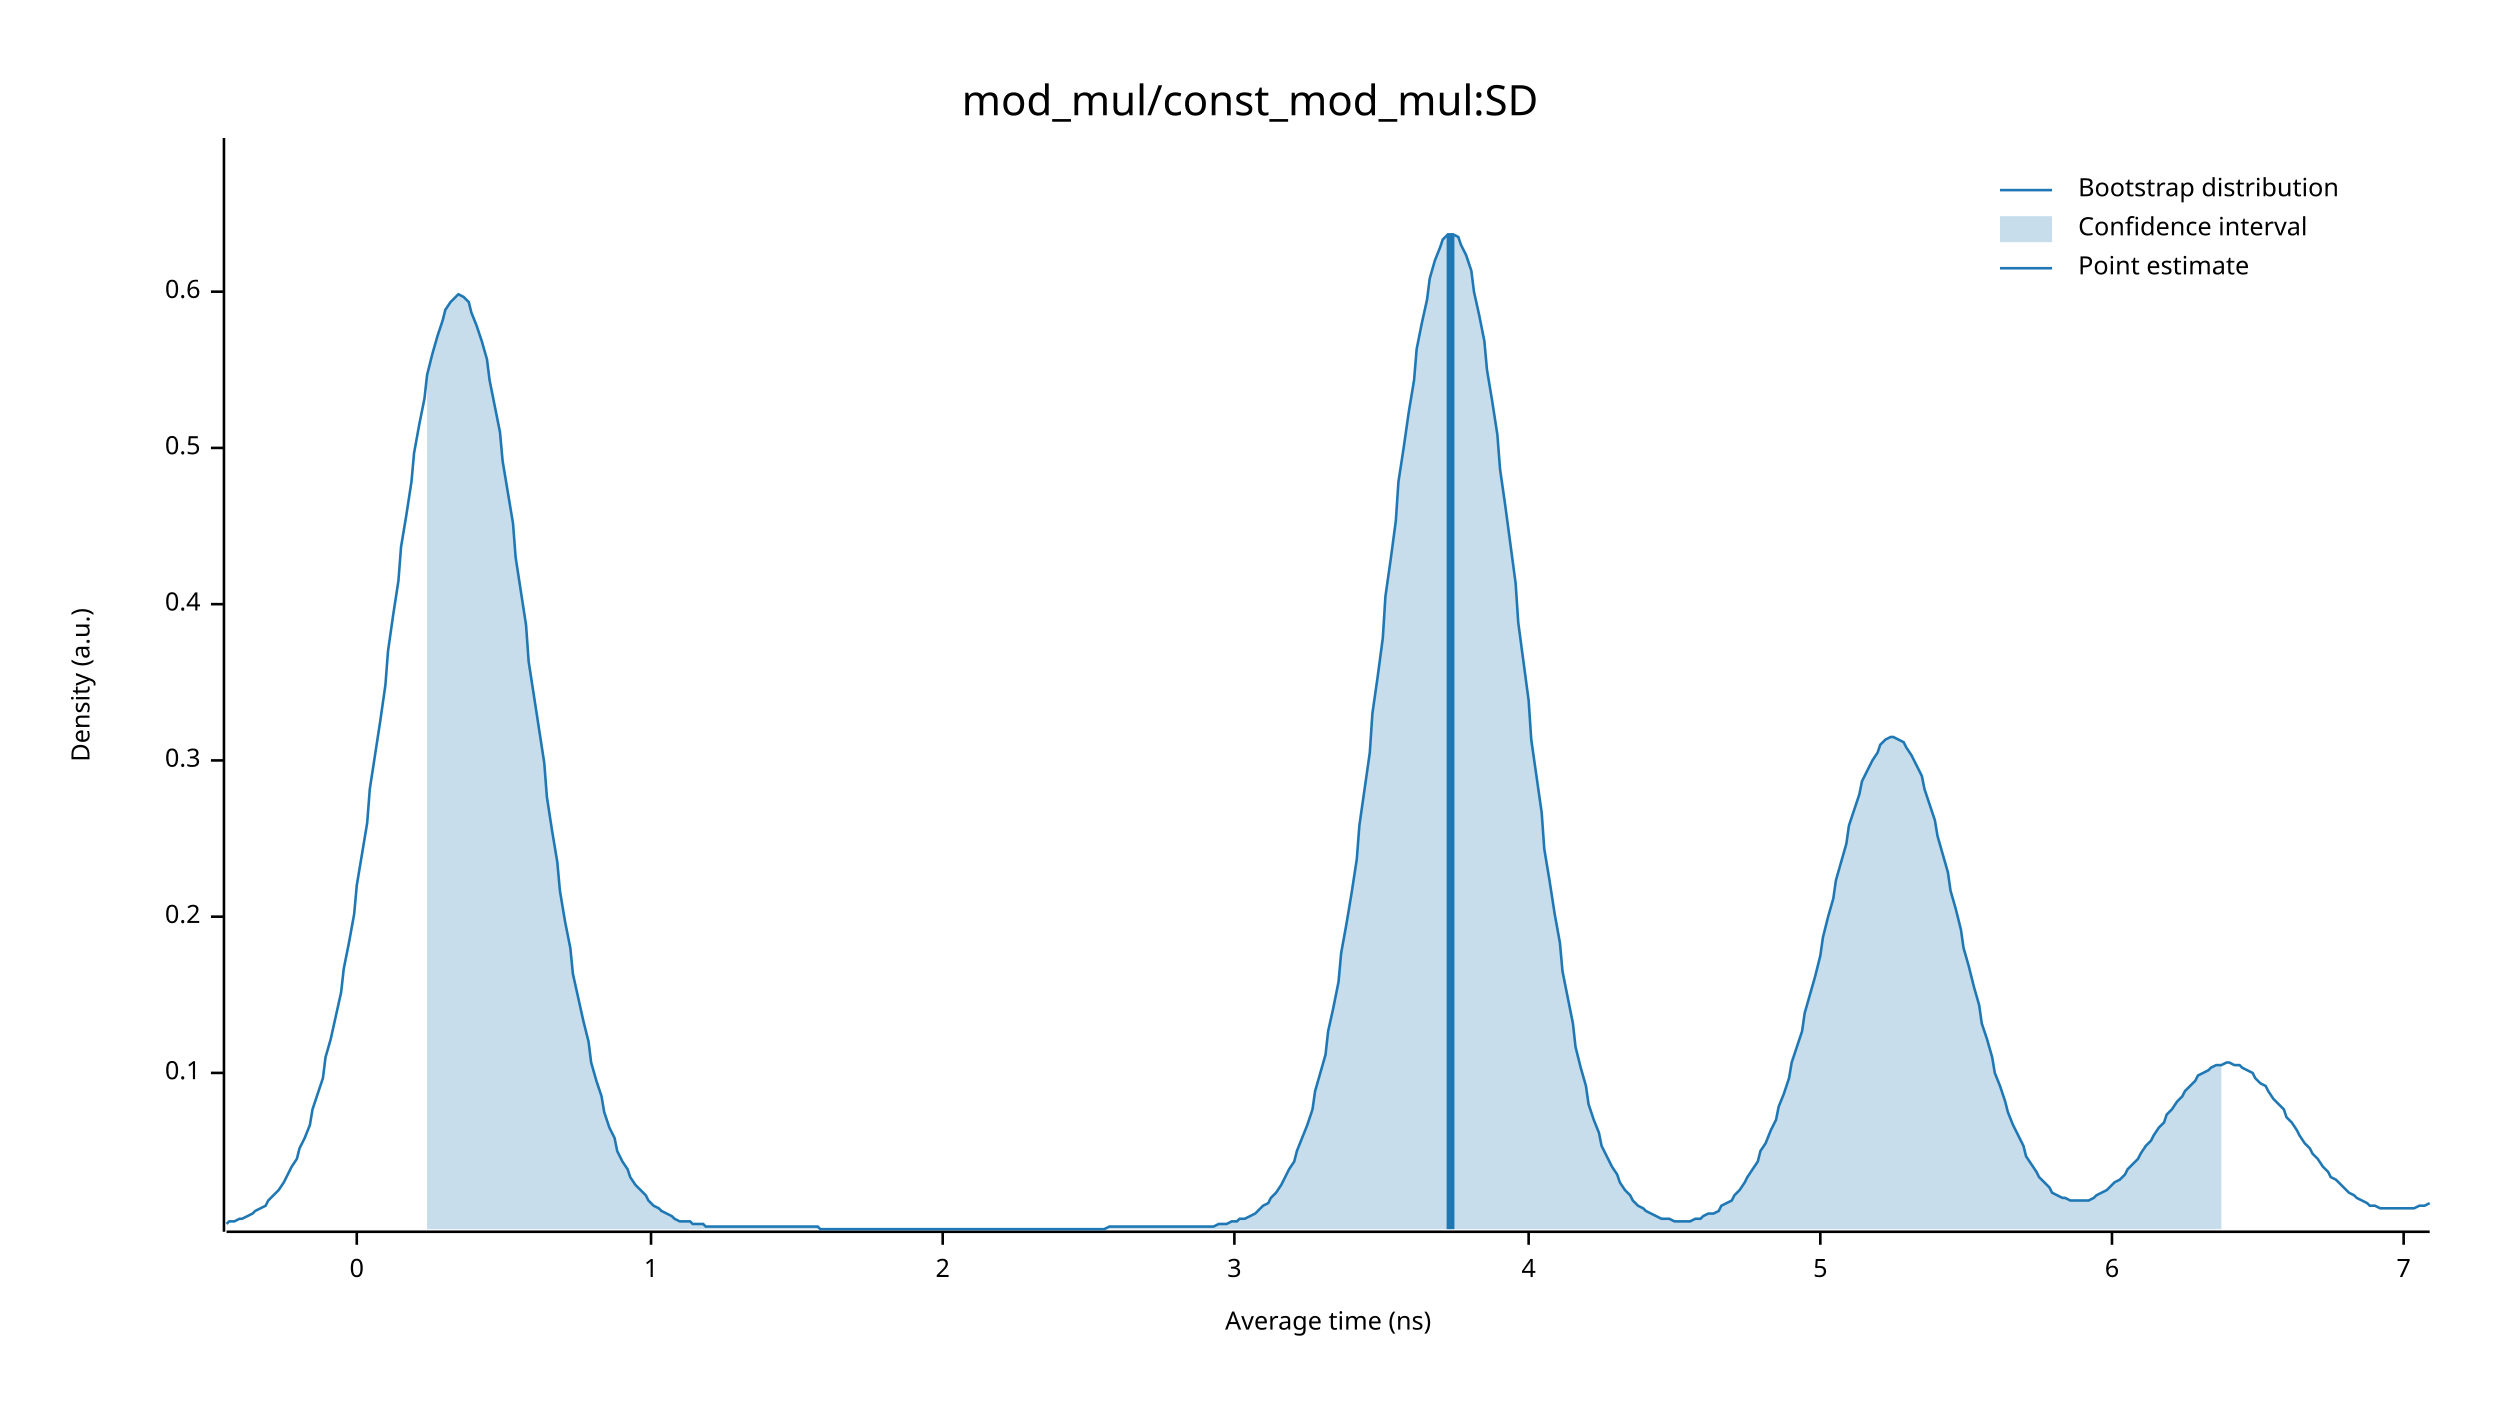
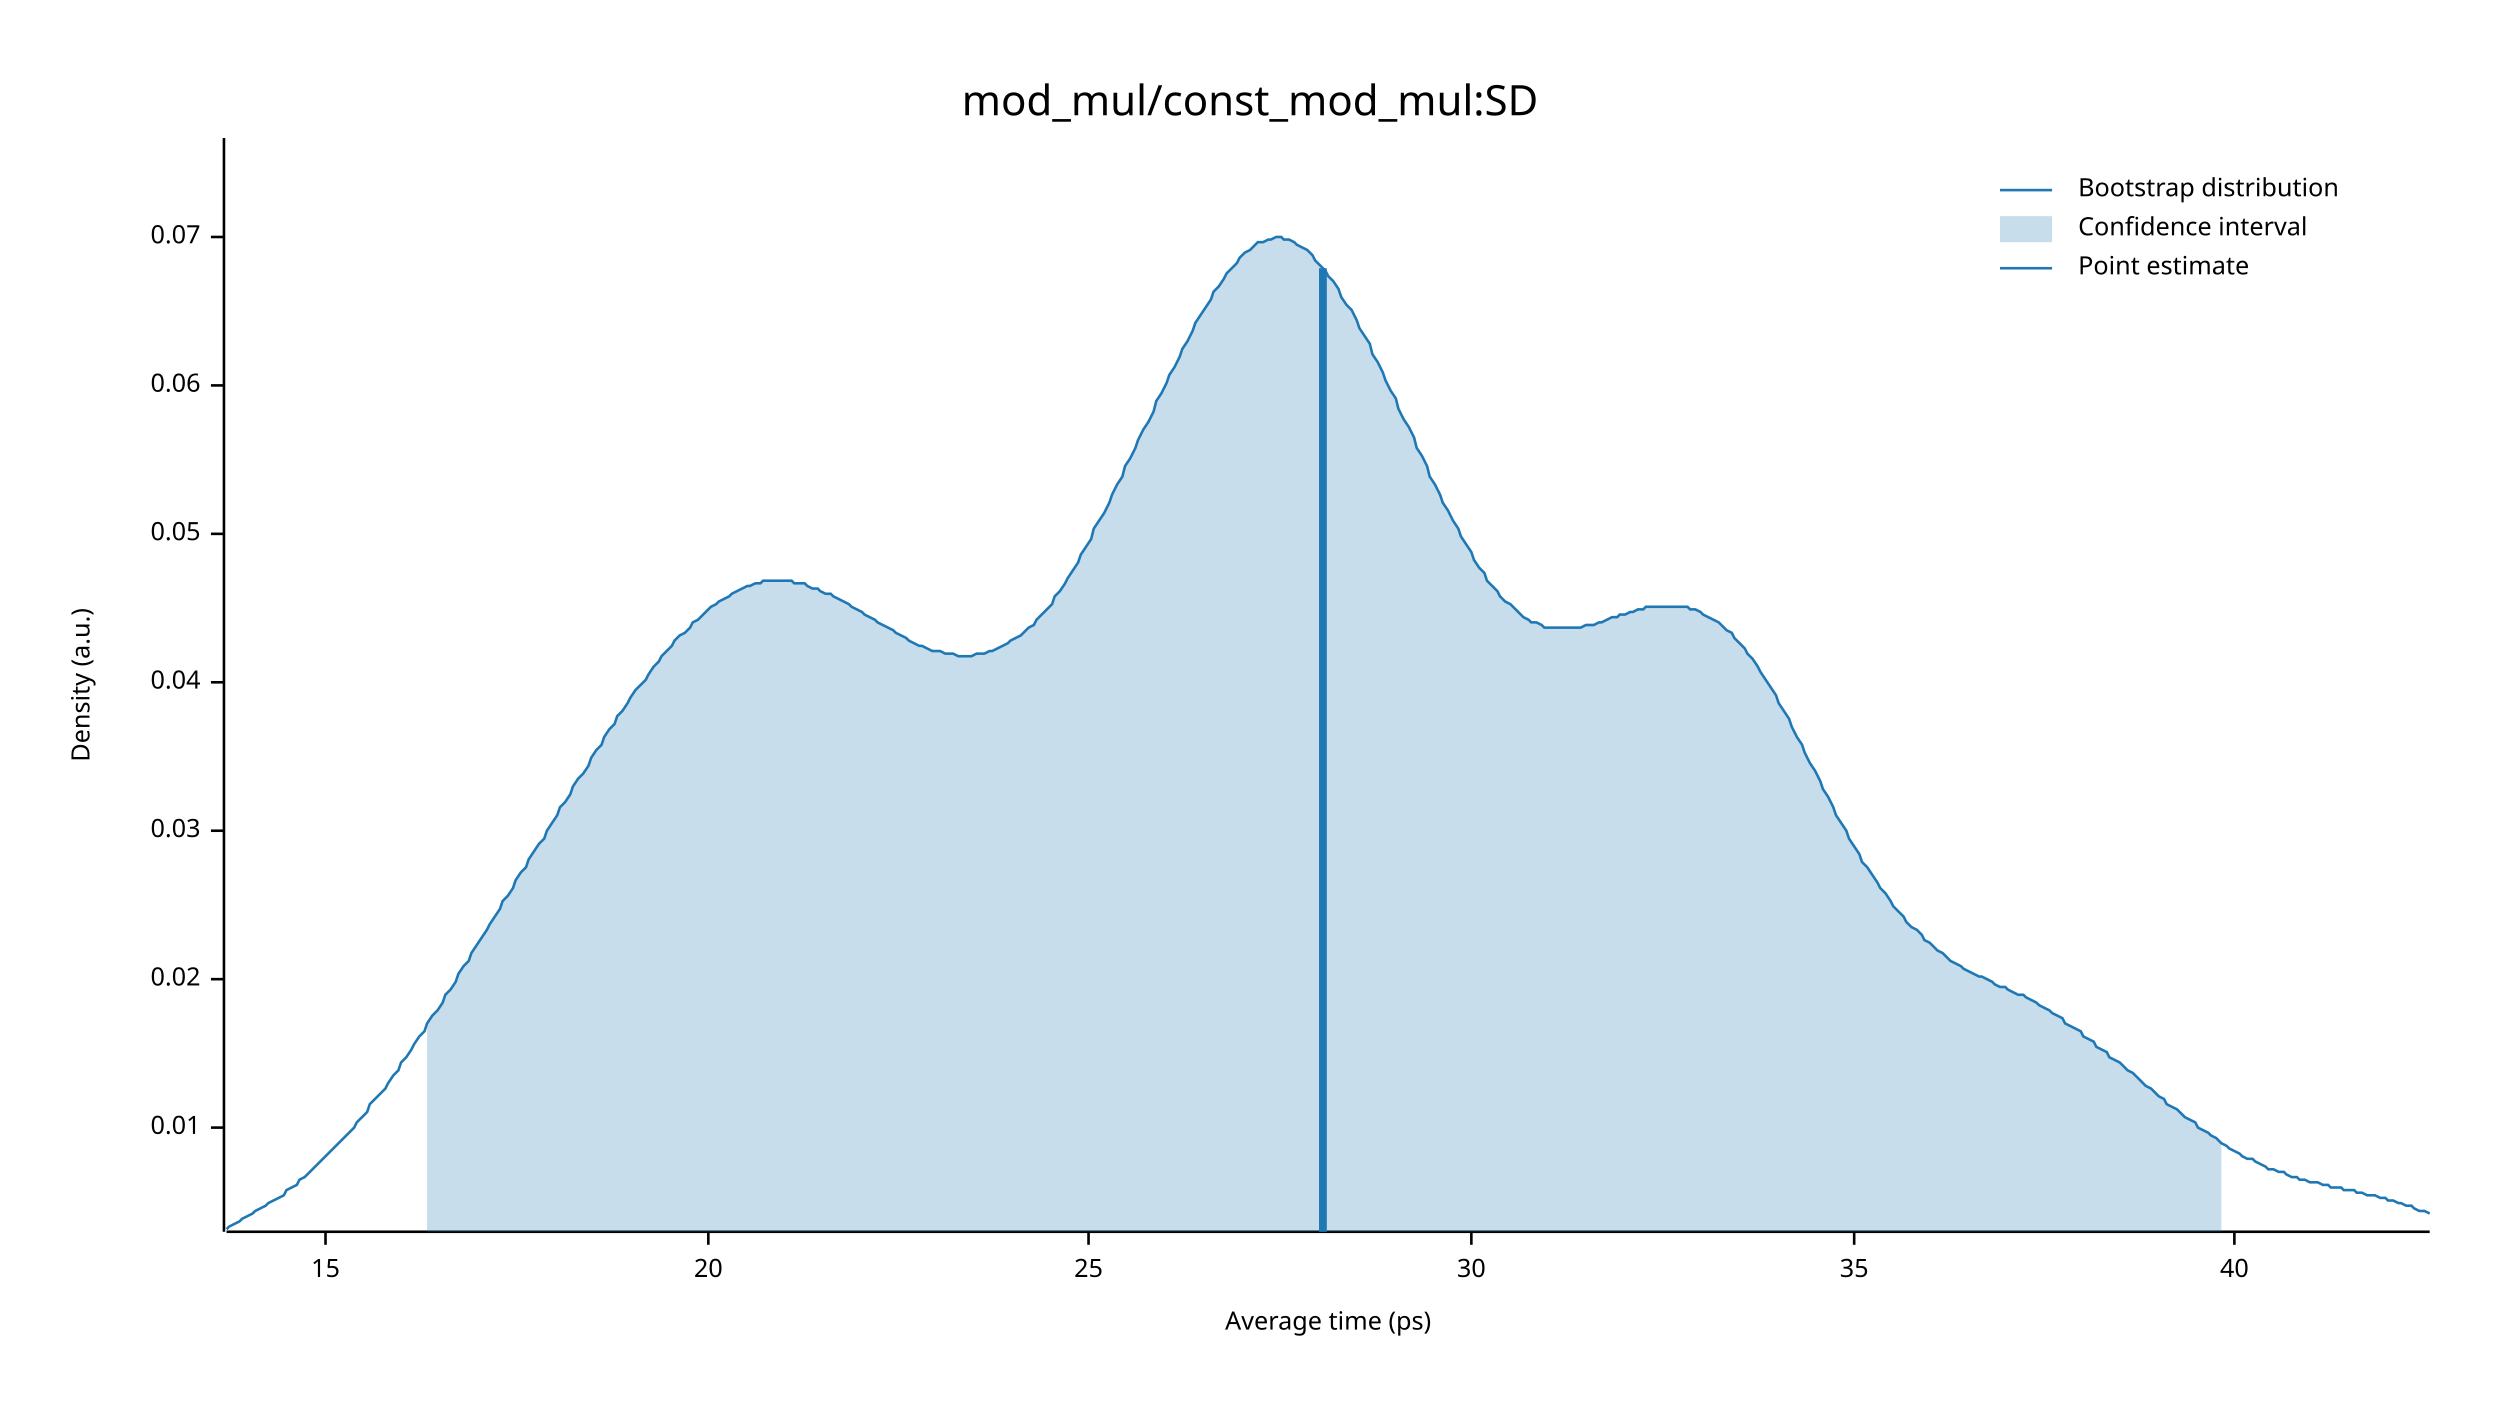
<svg xmlns="http://www.w3.org/2000/svg" width="960" height="540" viewBox="0 0 960 540">
  <text x="480" y="32" dy="0.76em" text-anchor="middle" font-family="sans-serif" font-size="16.129" opacity="1" fill="#000000">
mod_mul/const_mod_mul:SD
</text>
  <text x="27" y="263" dy="0.76em" text-anchor="middle" font-family="sans-serif" font-size="9.677" opacity="1" fill="#000000" transform="rotate(270, 27, 263)">
Density (a.u.)
</text>
  <text x="510" y="513" dy="-0.5ex" text-anchor="middle" font-family="sans-serif" font-size="9.677" opacity="1" fill="#000000">
- Average time (ns)
+ Average time (ps)
</text>
  <polyline fill="none" opacity="1" stroke="#000000" stroke-width="1" points="86,53 86,473 " />
-   <text x="77" y="412" dy="0.5ex" text-anchor="end" font-family="sans-serif" font-size="9.677" opacity="1" fill="#000000">
- 0.1
+   <text x="77" y="433" dy="0.5ex" text-anchor="end" font-family="sans-serif" font-size="9.677" opacity="1" fill="#000000">
+ 0.01
</text>
-   <polyline fill="none" opacity="1" stroke="#000000" stroke-width="1" points="81,412 86,412 " />
-   <text x="77" y="352" dy="0.5ex" text-anchor="end" font-family="sans-serif" font-size="9.677" opacity="1" fill="#000000">
- 0.2
+   <polyline fill="none" opacity="1" stroke="#000000" stroke-width="1" points="81,433 86,433 " />
+   <text x="77" y="376" dy="0.5ex" text-anchor="end" font-family="sans-serif" font-size="9.677" opacity="1" fill="#000000">
+ 0.02
</text>
-   <polyline fill="none" opacity="1" stroke="#000000" stroke-width="1" points="81,352 86,352 " />
-   <text x="77" y="292" dy="0.5ex" text-anchor="end" font-family="sans-serif" font-size="9.677" opacity="1" fill="#000000">
- 0.3
+   <polyline fill="none" opacity="1" stroke="#000000" stroke-width="1" points="81,376 86,376 " />
+   <text x="77" y="319" dy="0.5ex" text-anchor="end" font-family="sans-serif" font-size="9.677" opacity="1" fill="#000000">
+ 0.03
</text>
-   <polyline fill="none" opacity="1" stroke="#000000" stroke-width="1" points="81,292 86,292 " />
-   <text x="77" y="232" dy="0.5ex" text-anchor="end" font-family="sans-serif" font-size="9.677" opacity="1" fill="#000000">
- 0.4
+   <polyline fill="none" opacity="1" stroke="#000000" stroke-width="1" points="81,319 86,319 " />
+   <text x="77" y="262" dy="0.5ex" text-anchor="end" font-family="sans-serif" font-size="9.677" opacity="1" fill="#000000">
+ 0.04
</text>
-   <polyline fill="none" opacity="1" stroke="#000000" stroke-width="1" points="81,232 86,232 " />
-   <text x="77" y="172" dy="0.5ex" text-anchor="end" font-family="sans-serif" font-size="9.677" opacity="1" fill="#000000">
- 0.5
+   <polyline fill="none" opacity="1" stroke="#000000" stroke-width="1" points="81,262 86,262 " />
+   <text x="77" y="205" dy="0.5ex" text-anchor="end" font-family="sans-serif" font-size="9.677" opacity="1" fill="#000000">
+ 0.05
</text>
-   <polyline fill="none" opacity="1" stroke="#000000" stroke-width="1" points="81,172 86,172 " />
-   <text x="77" y="112" dy="0.5ex" text-anchor="end" font-family="sans-serif" font-size="9.677" opacity="1" fill="#000000">
- 0.6
+   <polyline fill="none" opacity="1" stroke="#000000" stroke-width="1" points="81,205 86,205 " />
+   <text x="77" y="148" dy="0.5ex" text-anchor="end" font-family="sans-serif" font-size="9.677" opacity="1" fill="#000000">
+ 0.06
</text>
-   <polyline fill="none" opacity="1" stroke="#000000" stroke-width="1" points="81,112 86,112 " />
+   <polyline fill="none" opacity="1" stroke="#000000" stroke-width="1" points="81,148 86,148 " />
+   <text x="77" y="91" dy="0.5ex" text-anchor="end" font-family="sans-serif" font-size="9.677" opacity="1" fill="#000000">
+ 0.07
+ </text>
+   <polyline fill="none" opacity="1" stroke="#000000" stroke-width="1" points="81,91 86,91 " />
  <polyline fill="none" opacity="1" stroke="#000000" stroke-width="1" points="87,473 933,473 " />
-   <text x="137" y="483" dy="0.76em" text-anchor="middle" font-family="sans-serif" font-size="9.677" opacity="1" fill="#000000">
- 0
+   <text x="125" y="483" dy="0.76em" text-anchor="middle" font-family="sans-serif" font-size="9.677" opacity="1" fill="#000000">
+ 15
</text>
-   <polyline fill="none" opacity="1" stroke="#000000" stroke-width="1" points="137,473 137,478 " />
-   <text x="250" y="483" dy="0.76em" text-anchor="middle" font-family="sans-serif" font-size="9.677" opacity="1" fill="#000000">
- 1
+   <polyline fill="none" opacity="1" stroke="#000000" stroke-width="1" points="125,473 125,478 " />
+   <text x="272" y="483" dy="0.76em" text-anchor="middle" font-family="sans-serif" font-size="9.677" opacity="1" fill="#000000">
+ 20
</text>
-   <polyline fill="none" opacity="1" stroke="#000000" stroke-width="1" points="250,473 250,478 " />
-   <text x="362" y="483" dy="0.76em" text-anchor="middle" font-family="sans-serif" font-size="9.677" opacity="1" fill="#000000">
- 2
+   <polyline fill="none" opacity="1" stroke="#000000" stroke-width="1" points="272,473 272,478 " />
+   <text x="418" y="483" dy="0.76em" text-anchor="middle" font-family="sans-serif" font-size="9.677" opacity="1" fill="#000000">
+ 25
</text>
-   <polyline fill="none" opacity="1" stroke="#000000" stroke-width="1" points="362,473 362,478 " />
-   <text x="474" y="483" dy="0.76em" text-anchor="middle" font-family="sans-serif" font-size="9.677" opacity="1" fill="#000000">
- 3
+   <polyline fill="none" opacity="1" stroke="#000000" stroke-width="1" points="418,473 418,478 " />
+   <text x="565" y="483" dy="0.76em" text-anchor="middle" font-family="sans-serif" font-size="9.677" opacity="1" fill="#000000">
+ 30
</text>
-   <polyline fill="none" opacity="1" stroke="#000000" stroke-width="1" points="474,473 474,478 " />
-   <text x="587" y="483" dy="0.76em" text-anchor="middle" font-family="sans-serif" font-size="9.677" opacity="1" fill="#000000">
- 4
+   <polyline fill="none" opacity="1" stroke="#000000" stroke-width="1" points="565,473 565,478 " />
+   <text x="712" y="483" dy="0.76em" text-anchor="middle" font-family="sans-serif" font-size="9.677" opacity="1" fill="#000000">
+ 35
</text>
-   <polyline fill="none" opacity="1" stroke="#000000" stroke-width="1" points="587,473 587,478 " />
-   <text x="699" y="483" dy="0.76em" text-anchor="middle" font-family="sans-serif" font-size="9.677" opacity="1" fill="#000000">
- 5
+   <polyline fill="none" opacity="1" stroke="#000000" stroke-width="1" points="712,473 712,478 " />
+   <text x="858" y="483" dy="0.76em" text-anchor="middle" font-family="sans-serif" font-size="9.677" opacity="1" fill="#000000">
+ 40
</text>
-   <polyline fill="none" opacity="1" stroke="#000000" stroke-width="1" points="699,473 699,478 " />
-   <text x="811" y="483" dy="0.76em" text-anchor="middle" font-family="sans-serif" font-size="9.677" opacity="1" fill="#000000">
- 6
- </text>
-   <polyline fill="none" opacity="1" stroke="#000000" stroke-width="1" points="811,473 811,478 " />
-   <text x="923" y="483" dy="0.76em" text-anchor="middle" font-family="sans-serif" font-size="9.677" opacity="1" fill="#000000">
- 7
- </text>
-   <polyline fill="none" opacity="1" stroke="#000000" stroke-width="1" points="923,473 923,478 " />
-   <polyline fill="none" opacity="1" stroke="#1F78B4" stroke-width="1" points="87,470 88,469 90,469 92,468 93,468 95,467 97,466 98,465 100,464 102,463 103,461 105,459 107,457 109,454 110,452 112,448 114,445 115,441 117,437 119,432 120,426 122,420 124,414 125,406 127,399 129,390 131,381 132,372 134,362 136,351 137,340 139,328 141,316 142,303 144,290 146,277 148,263 149,250 151,236 153,223 154,210 156,198 158,185 159,174 161,163 163,153 164,144 166,136 168,129 170,123 171,119 173,116 175,114 176,113 178,114 180,116 181,120 183,125 185,131 187,138 188,146 190,156 192,166 193,177 195,189 197,201 198,214 200,227 202,240 203,254 205,267 207,280 209,293 210,306 212,319 214,331 215,342 217,354 219,364 220,374 222,383 224,392 226,400 227,408 229,415 231,421 232,427 234,433 236,437 237,442 239,446 241,449 242,452 244,455 246,457 248,459 249,461 251,463 253,464 254,465 256,466 258,467 259,468 261,469 263,469 265,469 266,470 268,470 270,470 271,471 273,471 275,471 276,471 278,471 280,471 281,471 283,471 285,471 287,471 288,471 290,471 292,471 293,471 295,471 297,471 298,471 300,471 302,471 304,471 305,471 307,471 309,471 310,471 312,471 314,471 315,472 317,472 319,472 320,472 322,472 324,472 326,472 327,472 329,472 331,472 332,472 334,472 336,472 337,472 339,472 341,472 343,472 344,472 346,472 348,472 349,472 351,472 353,472 354,472 356,472 358,472 359,472 361,472 363,472 365,472 366,472 368,472 370,472 371,472 373,472 375,472 376,472 378,472 380,472 381,472 383,472 385,472 387,472 388,472 390,472 392,472 393,472 395,472 397,472 398,472 400,472 402,472 404,472 405,472 407,472 409,472 410,472 412,472 414,472 415,472 417,472 419,472 420,472 422,472 424,472 426,471 427,471 429,471 431,471 432,471 434,471 436,471 437,471 439,471 441,471 443,471 444,471 446,471 448,471 449,471 451,471 453,471 454,471 456,471 458,471 459,471 461,471 463,471 465,471 466,471 468,470 470,470 471,470 473,469 475,469 476,468 478,468 480,467 482,466 483,465 485,463 487,462 488,460 490,458 492,455 493,453 495,449 497,446 498,442 500,437 502,432 504,426 505,419 507,412 509,405 510,396 512,387 514,377 515,366 517,355 519,343 521,330 522,317 524,303 526,289 527,274 529,260 531,245 532,229 534,215 536,200 537,185 539,172 541,158 543,146 544,134 546,124 548,115 549,107 551,100 553,95 554,92 556,90 558,90 560,91 561,94 563,98 565,104 566,112 568,121 570,131 571,142 573,154 575,167 576,180 578,194 580,209 582,224 583,239 585,254 587,269 588,284 590,298 592,312 593,326 595,338 597,351 599,362 600,373 602,383 604,393 605,402 607,410 609,417 610,424 612,430 614,435 615,440 617,444 619,448 621,451 622,454 624,457 626,459 627,461 629,463 631,464 632,465 634,466 636,467 638,468 639,468 641,468 643,469 644,469 646,469 648,469 649,469 651,468 653,468 654,467 656,466 658,466 660,465 661,463 663,462 665,461 666,459 668,457 670,454 671,452 673,449 675,446 676,442 678,439 680,434 682,430 683,425 685,420 687,414 688,408 690,402 692,396 693,389 695,382 697,375 699,367 700,360 702,352 704,345 705,338 707,331 709,324 710,317 712,311 714,305 715,300 717,296 719,292 721,289 722,286 724,284 726,283 727,283 729,284 731,285 732,287 734,290 736,294 738,298 739,303 741,309 743,315 744,321 746,328 748,335 749,342 751,349 753,357 754,364 756,371 758,379 760,386 761,393 763,399 765,406 766,412 768,417 770,423 771,427 773,432 775,436 777,440 778,444 780,447 782,450 783,452 785,454 787,456 788,458 790,459 792,460 793,460 795,461 797,461 799,461 800,461 802,461 804,460 805,459 807,458 809,457 810,456 812,454 814,453 816,451 817,449 819,447 821,445 822,443 824,440 826,438 827,436 829,433 831,431 832,428 834,426 836,423 838,421 839,419 841,417 843,415 844,413 846,412 848,411 849,410 851,409 853,409 855,408 856,408 858,409 860,409 861,410 863,411 865,412 866,414 868,416 870,417 871,419 873,422 875,424 877,426 878,429 880,431 882,434 883,436 885,439 887,441 888,443 890,445 892,448 894,450 895,452 897,453 899,455 900,456 902,458 904,459 905,460 907,461 909,462 910,463 912,463 914,464 916,464 917,464 919,464 921,464 922,464 924,464 926,464 927,464 929,463 931,463 933,462 " />
-   <polygon opacity="0.25" fill="#1F78B4" points="164,144 166,136 168,129 170,123 171,119 173,116 175,114 176,113 178,114 180,116 181,120 183,125 185,131 187,138 188,146 190,156 192,166 193,177 195,189 197,201 198,214 200,227 202,240 203,254 205,267 207,280 209,293 210,306 212,319 214,331 215,342 217,354 219,364 220,374 222,383 224,392 226,400 227,408 229,415 231,421 232,427 234,433 236,437 237,442 239,446 241,449 242,452 244,455 246,457 248,459 249,461 251,463 253,464 254,465 256,466 258,467 259,468 261,469 263,469 265,469 266,470 268,470 270,470 271,471 273,471 275,471 276,471 278,471 280,471 281,471 283,471 285,471 287,471 288,471 290,471 292,471 293,471 295,471 297,471 298,471 300,471 302,471 304,471 305,471 307,471 309,471 310,471 312,471 314,471 315,472 317,472 319,472 320,472 322,472 324,472 326,472 327,472 329,472 331,472 332,472 334,472 336,472 337,472 339,472 341,472 343,472 344,472 346,472 348,472 349,472 351,472 353,472 354,472 356,472 358,472 359,472 361,472 363,472 365,472 366,472 368,472 370,472 371,472 373,472 375,472 376,472 378,472 380,472 381,472 383,472 385,472 387,472 388,472 390,472 392,472 393,472 395,472 397,472 398,472 400,472 402,472 404,472 405,472 407,472 409,472 410,472 412,472 414,472 415,472 417,472 419,472 420,472 422,472 424,472 426,471 427,471 429,471 431,471 432,471 434,471 436,471 437,471 439,471 441,471 443,471 444,471 446,471 448,471 449,471 451,471 453,471 454,471 456,471 458,471 459,471 461,471 463,471 465,471 466,471 468,470 470,470 471,470 473,469 475,469 476,468 478,468 480,467 482,466 483,465 485,463 487,462 488,460 490,458 492,455 493,453 495,449 497,446 498,442 500,437 502,432 504,426 505,419 507,412 509,405 510,396 512,387 514,377 515,366 517,355 519,343 521,330 522,317 524,303 526,289 527,274 529,260 531,245 532,229 534,215 536,200 537,185 539,172 541,158 543,146 544,134 546,124 548,115 549,107 551,100 553,95 554,92 556,90 558,90 560,91 561,94 563,98 565,104 566,112 568,121 570,131 571,142 573,154 575,167 576,180 578,194 580,209 582,224 583,239 585,254 587,269 588,284 590,298 592,312 593,326 595,338 597,351 599,362 600,373 602,383 604,393 605,402 607,410 609,417 610,424 612,430 614,435 615,440 617,444 619,448 621,451 622,454 624,457 626,459 627,461 629,463 631,464 632,465 634,466 636,467 638,468 639,468 641,468 643,469 644,469 646,469 648,469 649,469 651,468 653,468 654,467 656,466 658,466 660,465 661,463 663,462 665,461 666,459 668,457 670,454 671,452 673,449 675,446 676,442 678,439 680,434 682,430 683,425 685,420 687,414 688,408 690,402 692,396 693,389 695,382 697,375 699,367 700,360 702,352 704,345 705,338 707,331 709,324 710,317 712,311 714,305 715,300 717,296 719,292 721,289 722,286 724,284 726,283 727,283 729,284 731,285 732,287 734,290 736,294 738,298 739,303 741,309 743,315 744,321 746,328 748,335 749,342 751,349 753,357 754,364 756,371 758,379 760,386 761,393 763,399 765,406 766,412 768,417 770,423 771,427 773,432 775,436 777,440 778,444 780,447 782,450 783,452 785,454 787,456 788,458 790,459 792,460 793,460 795,461 797,461 799,461 800,461 802,461 804,460 805,459 807,458 809,457 810,456 812,454 814,453 816,451 817,449 819,447 821,445 822,443 824,440 826,438 827,436 829,433 831,431 832,428 834,426 836,423 838,421 839,419 841,417 843,415 844,413 846,412 848,411 849,410 851,409 853,409 853,472 164,472 " />
-   <polyline fill="none" opacity="1" stroke="#1F78B4" stroke-width="3" points="557,472 557,90 " />
+   <polyline fill="none" opacity="1" stroke="#000000" stroke-width="1" points="858,473 858,478 " />
+   <polyline fill="none" opacity="1" stroke="#1F78B4" stroke-width="1" points="87,472 88,471 90,470 92,469 93,468 95,467 97,466 98,465 100,464 102,463 103,462 105,461 107,460 109,459 110,457 112,456 114,455 115,453 117,452 119,450 120,449 122,447 124,445 125,444 127,442 129,440 131,438 132,437 134,435 136,433 137,431 139,429 141,427 142,424 144,422 146,420 148,418 149,416 151,413 153,411 154,408 156,406 158,403 159,401 161,398 163,396 164,393 166,390 168,388 170,385 171,382 173,380 175,377 176,374 178,371 180,369 181,366 183,363 185,360 187,357 188,355 190,352 192,349 193,346 195,344 197,341 198,338 200,335 202,333 203,330 205,327 207,324 209,322 210,319 212,316 214,313 215,310 217,308 219,305 220,302 222,299 224,297 226,294 227,291 229,288 231,286 232,283 234,280 236,278 237,275 239,273 241,270 242,268 244,265 246,263 248,261 249,259 251,256 253,254 254,252 256,250 258,248 259,246 261,244 263,243 265,241 266,239 268,238 270,236 271,235 273,233 275,232 276,231 278,230 280,229 281,228 283,227 285,226 287,225 288,225 290,224 292,224 293,223 295,223 297,223 298,223 300,223 302,223 304,223 305,224 307,224 309,224 310,225 312,226 314,226 315,227 317,228 319,228 320,229 322,230 324,231 326,232 327,233 329,234 331,235 332,236 334,237 336,238 337,239 339,240 341,241 343,242 344,243 346,244 348,245 349,246 351,247 353,248 354,248 356,249 358,250 359,250 361,250 363,251 365,251 366,251 368,252 370,252 371,252 373,252 375,251 376,251 378,251 380,250 381,250 383,249 385,248 387,247 388,246 390,245 392,244 393,243 395,241 397,240 398,238 400,236 402,234 404,232 405,229 407,227 409,224 410,222 412,219 414,216 415,213 417,210 419,207 420,203 422,200 424,197 426,193 427,190 429,186 431,183 432,179 434,176 436,172 437,169 439,165 441,162 443,158 444,154 446,151 448,147 449,144 451,141 453,137 454,134 456,131 458,127 459,124 461,121 463,118 465,115 466,112 468,110 470,107 471,105 473,103 475,101 476,99 478,97 480,96 482,94 483,93 485,93 487,92 488,92 490,91 492,91 493,92 495,92 497,93 498,94 500,95 502,96 504,98 505,100 507,102 509,104 510,106 512,108 514,111 515,114 517,117 519,119 521,123 522,126 524,129 526,132 527,136 529,139 531,143 532,146 534,150 536,153 537,157 539,161 541,164 543,168 544,172 546,175 548,179 549,183 551,186 553,190 554,193 556,196 558,200 560,203 561,206 563,209 565,212 566,215 568,218 570,220 571,223 573,225 575,227 576,229 578,231 580,232 582,234 583,235 585,237 587,238 588,239 590,239 592,240 593,241 595,241 597,241 599,241 600,241 602,241 604,241 605,241 607,241 609,240 610,240 612,240 614,239 615,239 617,238 619,237 621,237 622,236 624,236 626,235 627,235 629,234 631,234 632,233 634,233 636,233 638,233 639,233 641,233 643,233 644,233 646,233 648,233 649,234 651,234 653,235 654,236 656,237 658,238 660,239 661,240 663,242 665,243 666,245 668,247 670,249 671,251 673,253 675,256 676,258 678,261 680,264 682,267 683,270 685,273 687,276 688,279 690,283 692,286 693,289 695,293 697,296 699,300 700,303 702,306 704,310 705,313 707,316 709,319 710,322 712,325 714,328 715,331 717,333 719,336 721,339 722,341 724,343 726,346 727,348 729,350 731,352 732,354 734,356 736,357 738,359 739,361 741,362 743,364 744,365 746,366 748,368 749,369 751,370 753,371 754,372 756,373 758,374 760,375 761,375 763,376 765,377 766,378 768,379 770,379 771,380 773,381 775,382 777,382 778,383 780,384 782,385 783,386 785,387 787,388 788,389 790,390 792,391 793,393 795,394 797,395 799,396 800,398 802,399 804,400 805,402 807,403 809,404 810,406 812,407 814,408 816,410 817,411 819,412 821,414 822,415 824,417 826,418 827,419 829,421 831,422 832,424 834,425 836,426 838,428 839,429 841,430 843,431 844,433 846,434 848,435 849,436 851,437 853,439 855,440 856,441 858,442 860,443 861,444 863,445 865,445 866,446 868,447 870,448 871,449 873,449 875,450 877,450 878,451 880,452 882,452 883,453 885,453 887,454 888,454 890,454 892,455 894,455 895,456 897,456 899,456 900,457 902,457 904,457 905,458 907,458 909,459 910,459 912,459 914,460 916,460 917,461 919,461 921,462 922,462 924,463 926,463 927,464 929,465 931,465 933,466 " />
+   <polygon opacity="0.25" fill="#1F78B4" points="164,393 166,390 168,388 170,385 171,382 173,380 175,377 176,374 178,371 180,369 181,366 183,363 185,360 187,357 188,355 190,352 192,349 193,346 195,344 197,341 198,338 200,335 202,333 203,330 205,327 207,324 209,322 210,319 212,316 214,313 215,310 217,308 219,305 220,302 222,299 224,297 226,294 227,291 229,288 231,286 232,283 234,280 236,278 237,275 239,273 241,270 242,268 244,265 246,263 248,261 249,259 251,256 253,254 254,252 256,250 258,248 259,246 261,244 263,243 265,241 266,239 268,238 270,236 271,235 273,233 275,232 276,231 278,230 280,229 281,228 283,227 285,226 287,225 288,225 290,224 292,224 293,223 295,223 297,223 298,223 300,223 302,223 304,223 305,224 307,224 309,224 310,225 312,226 314,226 315,227 317,228 319,228 320,229 322,230 324,231 326,232 327,233 329,234 331,235 332,236 334,237 336,238 337,239 339,240 341,241 343,242 344,243 346,244 348,245 349,246 351,247 353,248 354,248 356,249 358,250 359,250 361,250 363,251 365,251 366,251 368,252 370,252 371,252 373,252 375,251 376,251 378,251 380,250 381,250 383,249 385,248 387,247 388,246 390,245 392,244 393,243 395,241 397,240 398,238 400,236 402,234 404,232 405,229 407,227 409,224 410,222 412,219 414,216 415,213 417,210 419,207 420,203 422,200 424,197 426,193 427,190 429,186 431,183 432,179 434,176 436,172 437,169 439,165 441,162 443,158 444,154 446,151 448,147 449,144 451,141 453,137 454,134 456,131 458,127 459,124 461,121 463,118 465,115 466,112 468,110 470,107 471,105 473,103 475,101 476,99 478,97 480,96 482,94 483,93 485,93 487,92 488,92 490,91 492,91 493,92 495,92 497,93 498,94 500,95 502,96 504,98 505,100 507,102 509,104 510,106 512,108 514,111 515,114 517,117 519,119 521,123 522,126 524,129 526,132 527,136 529,139 531,143 532,146 534,150 536,153 537,157 539,161 541,164 543,168 544,172 546,175 548,179 549,183 551,186 553,190 554,193 556,196 558,200 560,203 561,206 563,209 565,212 566,215 568,218 570,220 571,223 573,225 575,227 576,229 578,231 580,232 582,234 583,235 585,237 587,238 588,239 590,239 592,240 593,241 595,241 597,241 599,241 600,241 602,241 604,241 605,241 607,241 609,240 610,240 612,240 614,239 615,239 617,238 619,237 621,237 622,236 624,236 626,235 627,235 629,234 631,234 632,233 634,233 636,233 638,233 639,233 641,233 643,233 644,233 646,233 648,233 649,234 651,234 653,235 654,236 656,237 658,238 660,239 661,240 663,242 665,243 666,245 668,247 670,249 671,251 673,253 675,256 676,258 678,261 680,264 682,267 683,270 685,273 687,276 688,279 690,283 692,286 693,289 695,293 697,296 699,300 700,303 702,306 704,310 705,313 707,316 709,319 710,322 712,325 714,328 715,331 717,333 719,336 721,339 722,341 724,343 726,346 727,348 729,350 731,352 732,354 734,356 736,357 738,359 739,361 741,362 743,364 744,365 746,366 748,368 749,369 751,370 753,371 754,372 756,373 758,374 760,375 761,375 763,376 765,377 766,378 768,379 770,379 771,380 773,381 775,382 777,382 778,383 780,384 782,385 783,386 785,387 787,388 788,389 790,390 792,391 793,393 795,394 797,395 799,396 800,398 802,399 804,400 805,402 807,403 809,404 810,406 812,407 814,408 816,410 817,411 819,412 821,414 822,415 824,417 826,418 827,419 829,421 831,422 832,424 834,425 836,426 838,428 839,429 841,430 843,431 844,433 846,434 848,435 849,436 851,437 853,439 853,473 164,473 " />
+   <polyline fill="none" opacity="1" stroke="#1F78B4" stroke-width="3" points="508,473 508,103 " />
  <text x="798" y="68" dy="0.76em" text-anchor="start" font-family="sans-serif" font-size="9.677" opacity="1" fill="#000000">
Bootstrap distribution
</text>
  <text x="798" y="83" dy="0.76em" text-anchor="start" font-family="sans-serif" font-size="9.677" opacity="1" fill="#000000">
Confidence interval
</text>
  <text x="798" y="98" dy="0.76em" text-anchor="start" font-family="sans-serif" font-size="9.677" opacity="1" fill="#000000">
Point estimate
</text>
  <polyline fill="none" opacity="1" stroke="#1F78B4" stroke-width="1" points="768,73 788,73 " />
  <rect x="768" y="83" width="20" height="10" opacity="0.25" fill="#1F78B4" stroke="none" />
  <polyline fill="none" opacity="1" stroke="#1F78B4" stroke-width="1" points="768,103 788,103 " />
</svg>
